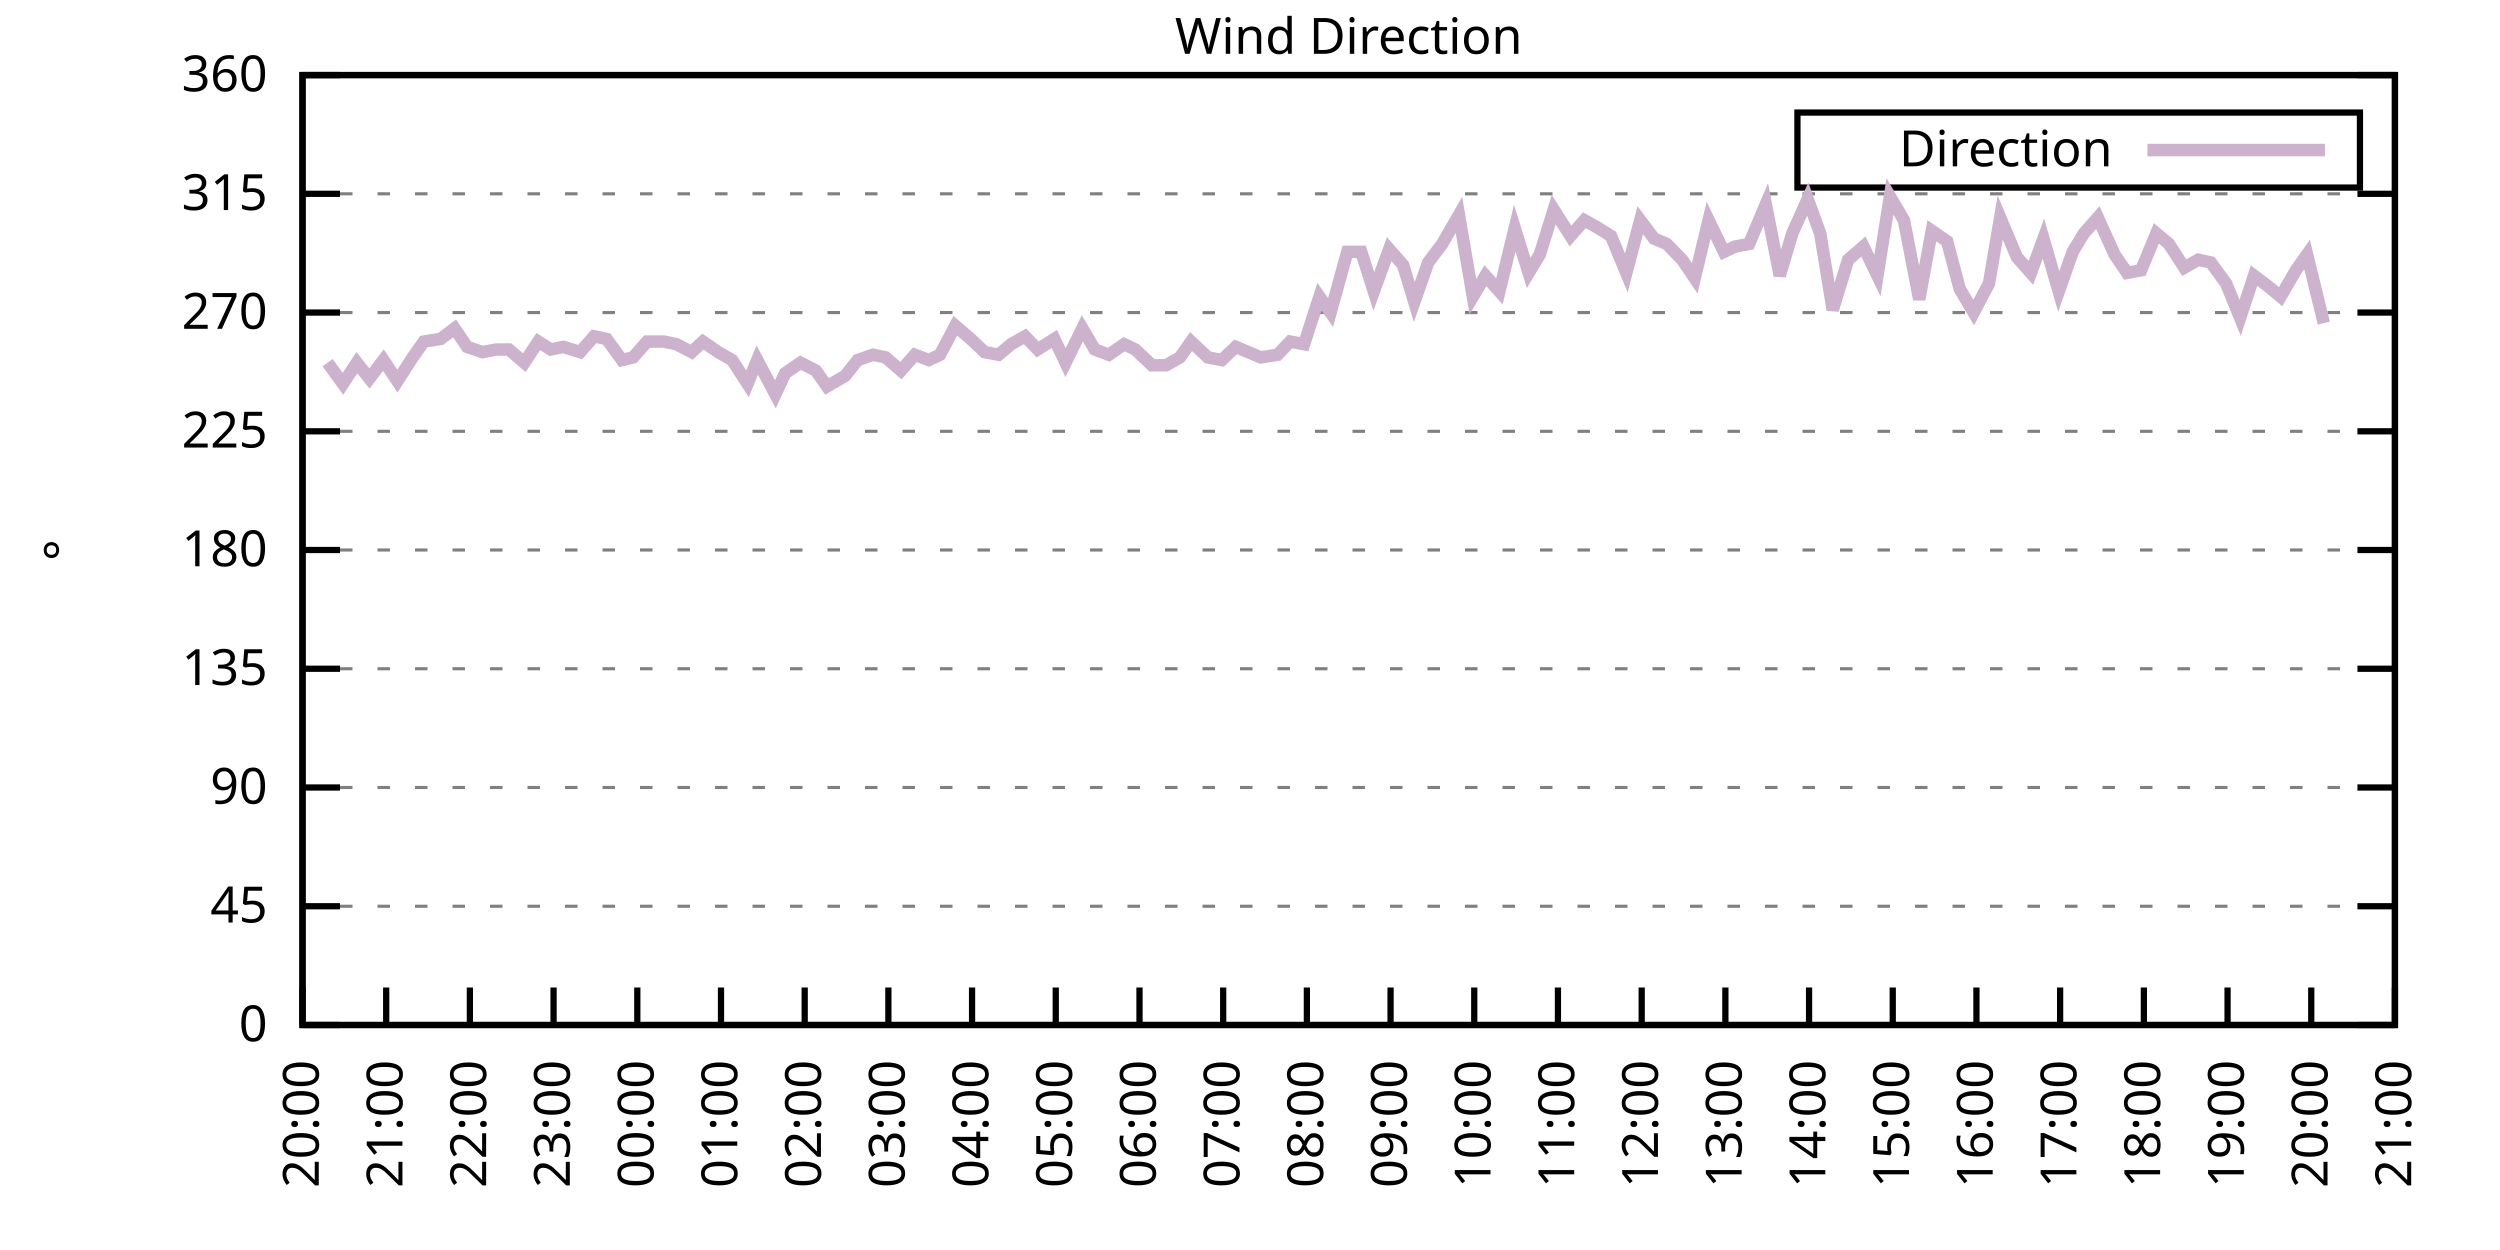
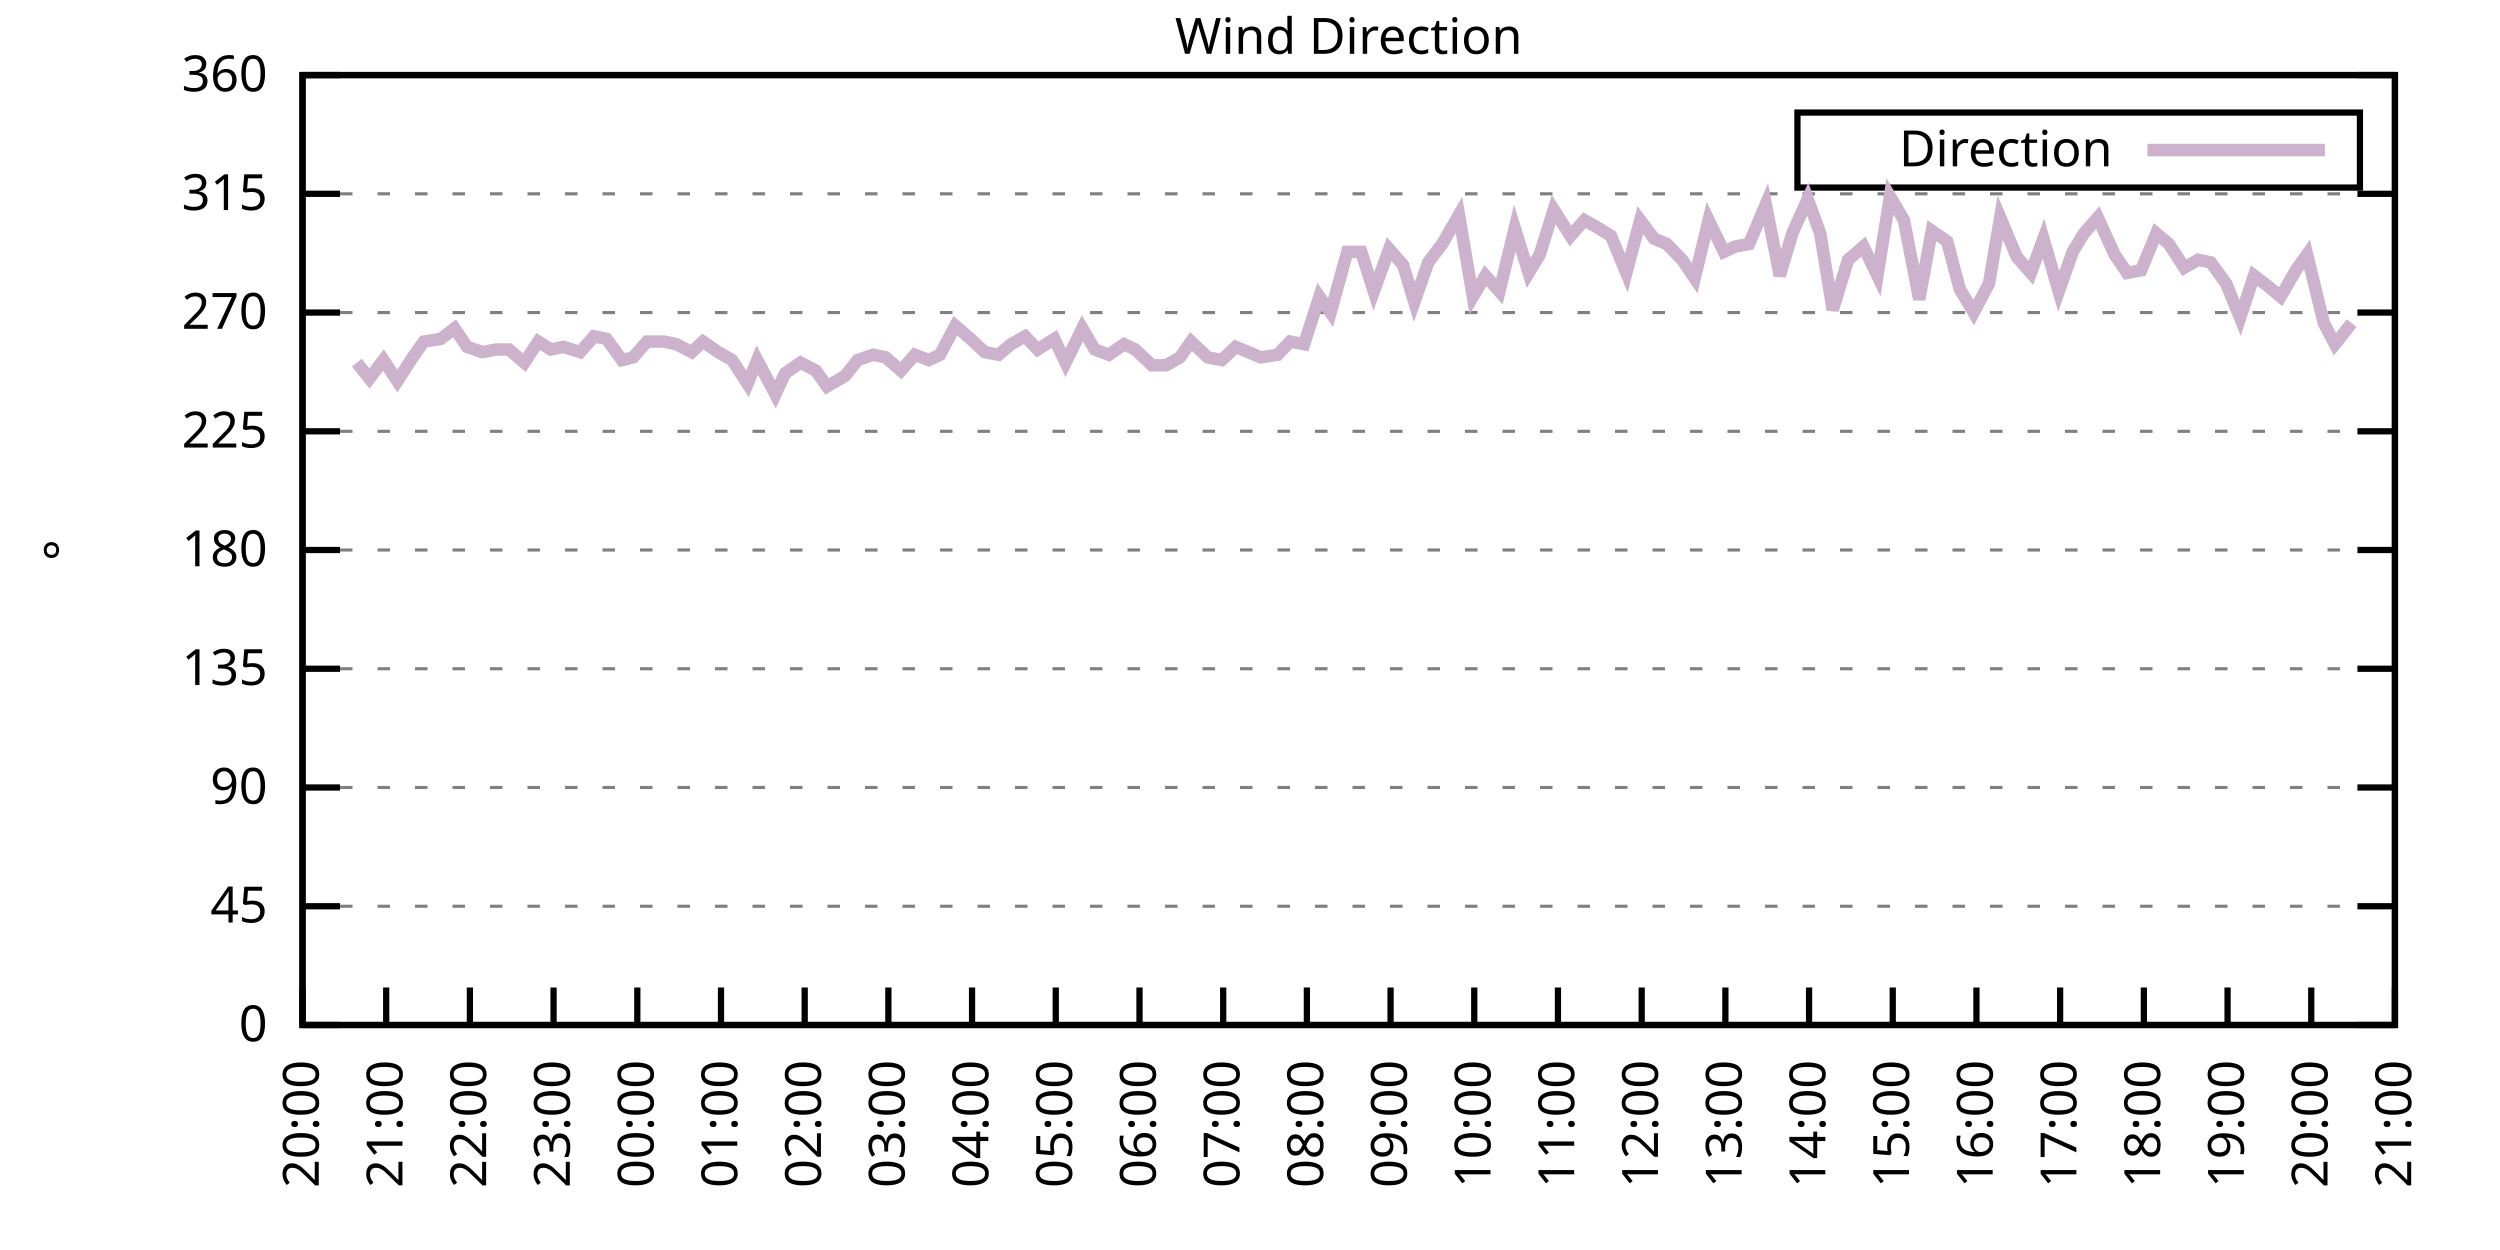
<svg xmlns="http://www.w3.org/2000/svg" xmlns:xlink="http://www.w3.org/1999/xlink" width="400" height="200" viewBox="0 0 400 200">
  <g id="gnuplot_canvas">
    <rect x="0" y="0" width="400" height="200" fill="none" />
    <defs>
      <circle id="gpDot" r="0.5" stroke-width="0.5" stroke="currentColor" />
      <path id="gpPt0" stroke-width="0.333" stroke="currentColor" d="M-1,0 h2 M0,-1 v2" />
      <path id="gpPt1" stroke-width="0.333" stroke="currentColor" d="M-1,-1 L1,1 M1,-1 L-1,1" />
      <path id="gpPt2" stroke-width="0.333" stroke="currentColor" d="M-1,0 L1,0 M0,-1 L0,1 M-1,-1 L1,1 M-1,1 L1,-1" />
      <rect id="gpPt3" stroke-width="0.333" stroke="currentColor" x="-1" y="-1" width="2" height="2" />
      <rect id="gpPt4" stroke-width="0.333" stroke="currentColor" fill="currentColor" x="-1" y="-1" width="2" height="2" />
      <circle id="gpPt5" stroke-width="0.333" stroke="currentColor" cx="0" cy="0" r="1" />
      <use xlink:href="#gpPt5" id="gpPt6" fill="currentColor" stroke="none" />
      <path id="gpPt7" stroke-width="0.333" stroke="currentColor" d="M0,-1.33 L-1.33,0.67 L1.33,0.67 z" />
      <use xlink:href="#gpPt7" id="gpPt8" fill="currentColor" stroke="none" />
      <use xlink:href="#gpPt7" id="gpPt9" stroke="currentColor" transform="rotate(180)" />
      <use xlink:href="#gpPt9" id="gpPt10" fill="currentColor" stroke="none" />
      <use xlink:href="#gpPt3" id="gpPt11" stroke="currentColor" transform="rotate(45)" />
      <use xlink:href="#gpPt11" id="gpPt12" fill="currentColor" stroke="none" />
      <path id="gpPt13" stroke-width="0.333" stroke="currentColor" d="M0,1.330 L1.265,0.411 L0.782,-1.067 L-0.782,-1.076 L-1.265,0.411 z" />
      <use xlink:href="#gpPt13" id="gpPt14" fill="currentColor" stroke="none" />
      <filter id="textbox" filterUnits="objectBoundingBox" x="0" y="0" height="1" width="1">
        <feFlood flood-color="white" flood-opacity="1" result="bgnd" />
        <feComposite in="SourceGraphic" in2="bgnd" operator="atop" />
      </filter>
      <filter id="greybox" filterUnits="objectBoundingBox" x="0" y="0" height="1" width="1">
        <feFlood flood-color="lightgrey" flood-opacity="1" result="grey" />
        <feComposite in="SourceGraphic" in2="grey" operator="atop" />
      </filter>
    </defs>
    <g fill="none" color="white" stroke="currentColor" stroke-width="1.00" stroke-linecap="butt" stroke-linejoin="miter">
</g>
    <g fill="none" color="black" stroke="currentColor" stroke-width="1.00" stroke-linecap="butt" stroke-linejoin="miter">
      <g stroke="none" shape-rendering="crispEdges">
        <polygon fill="rgb(255, 255, 255)" points="48.40,164.00 383.18,164.00 383.18,12.02 48.40,12.02 " />
      </g>
    </g>
    <g fill="none" color="black" stroke="currentColor" stroke-width="1.00" stroke-linecap="butt" stroke-linejoin="miter">
</g>
    <g fill="none" color="black" stroke="black" stroke-width="0.50" stroke-linecap="butt" stroke-linejoin="miter">
</g>
    <g fill="none" color="gray" stroke="currentColor" stroke-width="0.50" stroke-linecap="butt" stroke-linejoin="miter">
      <path stroke="gray" stroke-dasharray="2,4" class="gridline" d="M48.40,164.00 L383.19,164.00  " />
    </g>
    <g fill="none" color="gray" stroke="gray" stroke-width="1.00" stroke-linecap="butt" stroke-linejoin="miter">
</g>
    <g fill="none" color="black" stroke="currentColor" stroke-width="1.00" stroke-linecap="butt" stroke-linejoin="miter">
      <path stroke="black" d="M48.40,164.00 L54.40,164.00 M383.19,164.00 L377.19,164.00  " />
      <g transform="translate(42.80,166.60)" stroke="none" fill="black" font-family="Sans" font-size="8.00" text-anchor="end">
        <text>
          <tspan font-family="Sans"> 0</tspan>
        </text>
      </g>
    </g>
    <g fill="none" color="black" stroke="currentColor" stroke-width="1.00" stroke-linecap="butt" stroke-linejoin="miter">
</g>
    <g fill="none" color="black" stroke="black" stroke-width="0.50" stroke-linecap="butt" stroke-linejoin="miter">
</g>
    <g fill="none" color="gray" stroke="currentColor" stroke-width="0.50" stroke-linecap="butt" stroke-linejoin="miter">
      <path stroke="gray" stroke-dasharray="2,4" class="gridline" d="M48.40,145.00 L383.19,145.00  " />
    </g>
    <g fill="none" color="gray" stroke="gray" stroke-width="1.00" stroke-linecap="butt" stroke-linejoin="miter">
</g>
    <g fill="none" color="black" stroke="currentColor" stroke-width="1.00" stroke-linecap="butt" stroke-linejoin="miter">
      <path stroke="black" d="M48.40,145.00 L54.40,145.00 M383.19,145.00 L377.19,145.00  " />
      <g transform="translate(42.80,147.60)" stroke="none" fill="black" font-family="Sans" font-size="8.00" text-anchor="end">
        <text>
          <tspan font-family="Sans"> 45</tspan>
        </text>
      </g>
    </g>
    <g fill="none" color="black" stroke="currentColor" stroke-width="1.00" stroke-linecap="butt" stroke-linejoin="miter">
</g>
    <g fill="none" color="black" stroke="black" stroke-width="0.50" stroke-linecap="butt" stroke-linejoin="miter">
</g>
    <g fill="none" color="gray" stroke="currentColor" stroke-width="0.50" stroke-linecap="butt" stroke-linejoin="miter">
      <path stroke="gray" stroke-dasharray="2,4" class="gridline" d="M48.40,126.00 L383.19,126.00  " />
    </g>
    <g fill="none" color="gray" stroke="gray" stroke-width="1.00" stroke-linecap="butt" stroke-linejoin="miter">
</g>
    <g fill="none" color="black" stroke="currentColor" stroke-width="1.00" stroke-linecap="butt" stroke-linejoin="miter">
      <path stroke="black" d="M48.40,126.00 L54.40,126.00 M383.19,126.00 L377.19,126.00  " />
      <g transform="translate(42.80,128.60)" stroke="none" fill="black" font-family="Sans" font-size="8.00" text-anchor="end">
        <text>
          <tspan font-family="Sans"> 90</tspan>
        </text>
      </g>
    </g>
    <g fill="none" color="black" stroke="currentColor" stroke-width="1.00" stroke-linecap="butt" stroke-linejoin="miter">
</g>
    <g fill="none" color="black" stroke="black" stroke-width="0.50" stroke-linecap="butt" stroke-linejoin="miter">
</g>
    <g fill="none" color="gray" stroke="currentColor" stroke-width="0.50" stroke-linecap="butt" stroke-linejoin="miter">
      <path stroke="gray" stroke-dasharray="2,4" class="gridline" d="M48.40,107.00 L383.19,107.00  " />
    </g>
    <g fill="none" color="gray" stroke="gray" stroke-width="1.00" stroke-linecap="butt" stroke-linejoin="miter">
</g>
    <g fill="none" color="black" stroke="currentColor" stroke-width="1.00" stroke-linecap="butt" stroke-linejoin="miter">
      <path stroke="black" d="M48.40,107.00 L54.40,107.00 M383.19,107.00 L377.19,107.00  " />
      <g transform="translate(42.80,109.60)" stroke="none" fill="black" font-family="Sans" font-size="8.00" text-anchor="end">
        <text>
          <tspan font-family="Sans"> 135</tspan>
        </text>
      </g>
    </g>
    <g fill="none" color="black" stroke="currentColor" stroke-width="1.00" stroke-linecap="butt" stroke-linejoin="miter">
</g>
    <g fill="none" color="black" stroke="black" stroke-width="0.50" stroke-linecap="butt" stroke-linejoin="miter">
</g>
    <g fill="none" color="gray" stroke="currentColor" stroke-width="0.50" stroke-linecap="butt" stroke-linejoin="miter">
      <path stroke="gray" stroke-dasharray="2,4" class="gridline" d="M48.40,88.00 L383.19,88.00  " />
    </g>
    <g fill="none" color="gray" stroke="gray" stroke-width="1.00" stroke-linecap="butt" stroke-linejoin="miter">
</g>
    <g fill="none" color="black" stroke="currentColor" stroke-width="1.00" stroke-linecap="butt" stroke-linejoin="miter">
      <path stroke="black" d="M48.40,88.00 L54.40,88.00 M383.19,88.00 L377.19,88.00  " />
      <g transform="translate(42.80,90.60)" stroke="none" fill="black" font-family="Sans" font-size="8.00" text-anchor="end">
        <text>
          <tspan font-family="Sans"> 180</tspan>
        </text>
      </g>
    </g>
    <g fill="none" color="black" stroke="currentColor" stroke-width="1.00" stroke-linecap="butt" stroke-linejoin="miter">
</g>
    <g fill="none" color="black" stroke="black" stroke-width="0.50" stroke-linecap="butt" stroke-linejoin="miter">
</g>
    <g fill="none" color="gray" stroke="currentColor" stroke-width="0.50" stroke-linecap="butt" stroke-linejoin="miter">
      <path stroke="gray" stroke-dasharray="2,4" class="gridline" d="M48.40,69.01 L383.19,69.01  " />
    </g>
    <g fill="none" color="gray" stroke="gray" stroke-width="1.00" stroke-linecap="butt" stroke-linejoin="miter">
</g>
    <g fill="none" color="black" stroke="currentColor" stroke-width="1.00" stroke-linecap="butt" stroke-linejoin="miter">
      <path stroke="black" d="M48.40,69.01 L54.40,69.01 M383.19,69.01 L377.19,69.01  " />
      <g transform="translate(42.80,71.61)" stroke="none" fill="black" font-family="Sans" font-size="8.00" text-anchor="end">
        <text>
          <tspan font-family="Sans"> 225</tspan>
        </text>
      </g>
    </g>
    <g fill="none" color="black" stroke="currentColor" stroke-width="1.00" stroke-linecap="butt" stroke-linejoin="miter">
</g>
    <g fill="none" color="black" stroke="black" stroke-width="0.50" stroke-linecap="butt" stroke-linejoin="miter">
</g>
    <g fill="none" color="gray" stroke="currentColor" stroke-width="0.50" stroke-linecap="butt" stroke-linejoin="miter">
      <path stroke="gray" stroke-dasharray="2,4" class="gridline" d="M48.40,50.01 L383.19,50.01  " />
    </g>
    <g fill="none" color="gray" stroke="gray" stroke-width="1.00" stroke-linecap="butt" stroke-linejoin="miter">
</g>
    <g fill="none" color="black" stroke="currentColor" stroke-width="1.00" stroke-linecap="butt" stroke-linejoin="miter">
      <path stroke="black" d="M48.40,50.01 L54.40,50.01 M383.19,50.01 L377.19,50.01  " />
      <g transform="translate(42.80,52.61)" stroke="none" fill="black" font-family="Sans" font-size="8.00" text-anchor="end">
        <text>
          <tspan font-family="Sans"> 270</tspan>
        </text>
      </g>
    </g>
    <g fill="none" color="black" stroke="currentColor" stroke-width="1.00" stroke-linecap="butt" stroke-linejoin="miter">
</g>
    <g fill="none" color="black" stroke="black" stroke-width="0.50" stroke-linecap="butt" stroke-linejoin="miter">
</g>
    <g fill="none" color="gray" stroke="currentColor" stroke-width="0.50" stroke-linecap="butt" stroke-linejoin="miter">
      <path stroke="gray" stroke-dasharray="2,4" class="gridline" d="M48.40,31.01 L383.19,31.01  " />
    </g>
    <g fill="none" color="gray" stroke="gray" stroke-width="1.00" stroke-linecap="butt" stroke-linejoin="miter">
</g>
    <g fill="none" color="black" stroke="currentColor" stroke-width="1.00" stroke-linecap="butt" stroke-linejoin="miter">
      <path stroke="black" d="M48.40,31.01 L54.40,31.01 M383.19,31.01 L377.19,31.01  " />
      <g transform="translate(42.80,33.61)" stroke="none" fill="black" font-family="Sans" font-size="8.00" text-anchor="end">
        <text>
          <tspan font-family="Sans"> 315</tspan>
        </text>
      </g>
    </g>
    <g fill="none" color="black" stroke="currentColor" stroke-width="1.00" stroke-linecap="butt" stroke-linejoin="miter">
</g>
    <g fill="none" color="black" stroke="black" stroke-width="0.50" stroke-linecap="butt" stroke-linejoin="miter">
</g>
    <g fill="none" color="gray" stroke="currentColor" stroke-width="0.50" stroke-linecap="butt" stroke-linejoin="miter">
      <path stroke="gray" stroke-dasharray="2,4" class="gridline" d="M48.40,12.01 L383.19,12.01  " />
    </g>
    <g fill="none" color="gray" stroke="gray" stroke-width="1.00" stroke-linecap="butt" stroke-linejoin="miter">
</g>
    <g fill="none" color="black" stroke="currentColor" stroke-width="1.00" stroke-linecap="butt" stroke-linejoin="miter">
      <path stroke="black" d="M48.40,12.01 L54.40,12.01 M383.19,12.01 L377.19,12.01  " />
      <g transform="translate(42.80,14.61)" stroke="none" fill="black" font-family="Sans" font-size="8.00" text-anchor="end">
        <text>
          <tspan font-family="Sans"> 360</tspan>
        </text>
      </g>
    </g>
    <g fill="none" color="black" stroke="currentColor" stroke-width="1.00" stroke-linecap="butt" stroke-linejoin="miter">
      <path stroke="black" d="M48.40,164.00 L48.40,158.00  " />
      <g transform="translate(51.00,169.60) rotate(270.00)" stroke="none" fill="black" font-family="Sans" font-size="8.00" text-anchor="end">
        <text>
          <tspan font-family="Sans">20:00</tspan>
        </text>
      </g>
    </g>
    <g fill="none" color="black" stroke="currentColor" stroke-width="1.00" stroke-linecap="butt" stroke-linejoin="miter">
      <path stroke="black" d="M61.79,164.00 L61.79,158.00  " />
      <g transform="translate(64.39,169.60) rotate(270.00)" stroke="none" fill="black" font-family="Sans" font-size="8.00" text-anchor="end">
        <text>
          <tspan font-family="Sans">21:00</tspan>
        </text>
      </g>
    </g>
    <g fill="none" color="black" stroke="currentColor" stroke-width="1.00" stroke-linecap="butt" stroke-linejoin="miter">
      <path stroke="black" d="M75.18,164.00 L75.18,158.00  " />
      <g transform="translate(77.78,169.60) rotate(270.00)" stroke="none" fill="black" font-family="Sans" font-size="8.00" text-anchor="end">
        <text>
          <tspan font-family="Sans">22:00</tspan>
        </text>
      </g>
    </g>
    <g fill="none" color="black" stroke="currentColor" stroke-width="1.00" stroke-linecap="butt" stroke-linejoin="miter">
      <path stroke="black" d="M88.57,164.00 L88.57,158.00  " />
      <g transform="translate(91.17,169.60) rotate(270.00)" stroke="none" fill="black" font-family="Sans" font-size="8.00" text-anchor="end">
        <text>
          <tspan font-family="Sans">23:00</tspan>
        </text>
      </g>
    </g>
    <g fill="none" color="black" stroke="currentColor" stroke-width="1.00" stroke-linecap="butt" stroke-linejoin="miter">
      <path stroke="black" d="M101.97,164.00 L101.97,158.00  " />
      <g transform="translate(104.57,169.60) rotate(270.00)" stroke="none" fill="black" font-family="Sans" font-size="8.00" text-anchor="end">
        <text>
          <tspan font-family="Sans">00:00</tspan>
        </text>
      </g>
    </g>
    <g fill="none" color="black" stroke="currentColor" stroke-width="1.00" stroke-linecap="butt" stroke-linejoin="miter">
      <path stroke="black" d="M115.36,164.00 L115.36,158.00  " />
      <g transform="translate(117.96,169.60) rotate(270.00)" stroke="none" fill="black" font-family="Sans" font-size="8.00" text-anchor="end">
        <text>
          <tspan font-family="Sans">01:00</tspan>
        </text>
      </g>
    </g>
    <g fill="none" color="black" stroke="currentColor" stroke-width="1.00" stroke-linecap="butt" stroke-linejoin="miter">
      <path stroke="black" d="M128.75,164.00 L128.75,158.00  " />
      <g transform="translate(131.35,169.60) rotate(270.00)" stroke="none" fill="black" font-family="Sans" font-size="8.00" text-anchor="end">
        <text>
          <tspan font-family="Sans">02:00</tspan>
        </text>
      </g>
    </g>
    <g fill="none" color="black" stroke="currentColor" stroke-width="1.00" stroke-linecap="butt" stroke-linejoin="miter">
      <path stroke="black" d="M142.14,164.00 L142.14,158.00  " />
      <g transform="translate(144.74,169.60) rotate(270.00)" stroke="none" fill="black" font-family="Sans" font-size="8.00" text-anchor="end">
        <text>
          <tspan font-family="Sans">03:00</tspan>
        </text>
      </g>
    </g>
    <g fill="none" color="black" stroke="currentColor" stroke-width="1.00" stroke-linecap="butt" stroke-linejoin="miter">
      <path stroke="black" d="M155.53,164.00 L155.53,158.00  " />
      <g transform="translate(158.13,169.60) rotate(270.00)" stroke="none" fill="black" font-family="Sans" font-size="8.00" text-anchor="end">
        <text>
          <tspan font-family="Sans">04:00</tspan>
        </text>
      </g>
    </g>
    <g fill="none" color="black" stroke="currentColor" stroke-width="1.00" stroke-linecap="butt" stroke-linejoin="miter">
      <path stroke="black" d="M168.92,164.00 L168.92,158.00  " />
      <g transform="translate(171.52,169.60) rotate(270.00)" stroke="none" fill="black" font-family="Sans" font-size="8.00" text-anchor="end">
        <text>
          <tspan font-family="Sans">05:00</tspan>
        </text>
      </g>
    </g>
    <g fill="none" color="black" stroke="currentColor" stroke-width="1.00" stroke-linecap="butt" stroke-linejoin="miter">
      <path stroke="black" d="M182.32,164.00 L182.32,158.00  " />
      <g transform="translate(184.92,169.60) rotate(270.00)" stroke="none" fill="black" font-family="Sans" font-size="8.00" text-anchor="end">
        <text>
          <tspan font-family="Sans">06:00</tspan>
        </text>
      </g>
    </g>
    <g fill="none" color="black" stroke="currentColor" stroke-width="1.00" stroke-linecap="butt" stroke-linejoin="miter">
      <path stroke="black" d="M195.71,164.00 L195.71,158.00  " />
      <g transform="translate(198.31,169.60) rotate(270.00)" stroke="none" fill="black" font-family="Sans" font-size="8.00" text-anchor="end">
        <text>
          <tspan font-family="Sans">07:00</tspan>
        </text>
      </g>
    </g>
    <g fill="none" color="black" stroke="currentColor" stroke-width="1.00" stroke-linecap="butt" stroke-linejoin="miter">
      <path stroke="black" d="M209.10,164.00 L209.10,158.00  " />
      <g transform="translate(211.70,169.60) rotate(270.00)" stroke="none" fill="black" font-family="Sans" font-size="8.00" text-anchor="end">
        <text>
          <tspan font-family="Sans">08:00</tspan>
        </text>
      </g>
    </g>
    <g fill="none" color="black" stroke="currentColor" stroke-width="1.00" stroke-linecap="butt" stroke-linejoin="miter">
      <path stroke="black" d="M222.49,164.00 L222.49,158.00  " />
      <g transform="translate(225.09,169.60) rotate(270.00)" stroke="none" fill="black" font-family="Sans" font-size="8.00" text-anchor="end">
        <text>
          <tspan font-family="Sans">09:00</tspan>
        </text>
      </g>
    </g>
    <g fill="none" color="black" stroke="currentColor" stroke-width="1.00" stroke-linecap="butt" stroke-linejoin="miter">
      <path stroke="black" d="M235.88,164.00 L235.88,158.00  " />
      <g transform="translate(238.48,169.60) rotate(270.00)" stroke="none" fill="black" font-family="Sans" font-size="8.00" text-anchor="end">
        <text>
          <tspan font-family="Sans">10:00</tspan>
        </text>
      </g>
    </g>
    <g fill="none" color="black" stroke="currentColor" stroke-width="1.00" stroke-linecap="butt" stroke-linejoin="miter">
      <path stroke="black" d="M249.27,164.00 L249.27,158.00  " />
      <g transform="translate(251.87,169.60) rotate(270.00)" stroke="none" fill="black" font-family="Sans" font-size="8.00" text-anchor="end">
        <text>
          <tspan font-family="Sans">11:00</tspan>
        </text>
      </g>
    </g>
    <g fill="none" color="black" stroke="currentColor" stroke-width="1.00" stroke-linecap="butt" stroke-linejoin="miter">
      <path stroke="black" d="M262.67,164.00 L262.67,158.00  " />
      <g transform="translate(265.27,169.60) rotate(270.00)" stroke="none" fill="black" font-family="Sans" font-size="8.00" text-anchor="end">
        <text>
          <tspan font-family="Sans">12:00</tspan>
        </text>
      </g>
    </g>
    <g fill="none" color="black" stroke="currentColor" stroke-width="1.00" stroke-linecap="butt" stroke-linejoin="miter">
      <path stroke="black" d="M276.06,164.00 L276.06,158.00  " />
      <g transform="translate(278.66,169.60) rotate(270.00)" stroke="none" fill="black" font-family="Sans" font-size="8.00" text-anchor="end">
        <text>
          <tspan font-family="Sans">13:00</tspan>
        </text>
      </g>
    </g>
    <g fill="none" color="black" stroke="currentColor" stroke-width="1.00" stroke-linecap="butt" stroke-linejoin="miter">
      <path stroke="black" d="M289.45,164.00 L289.45,158.00  " />
      <g transform="translate(292.05,169.60) rotate(270.00)" stroke="none" fill="black" font-family="Sans" font-size="8.00" text-anchor="end">
        <text>
          <tspan font-family="Sans">14:00</tspan>
        </text>
      </g>
    </g>
    <g fill="none" color="black" stroke="currentColor" stroke-width="1.00" stroke-linecap="butt" stroke-linejoin="miter">
      <path stroke="black" d="M302.84,164.00 L302.84,158.00  " />
      <g transform="translate(305.44,169.60) rotate(270.00)" stroke="none" fill="black" font-family="Sans" font-size="8.00" text-anchor="end">
        <text>
          <tspan font-family="Sans">15:00</tspan>
        </text>
      </g>
    </g>
    <g fill="none" color="black" stroke="currentColor" stroke-width="1.00" stroke-linecap="butt" stroke-linejoin="miter">
      <path stroke="black" d="M316.23,164.00 L316.23,158.00  " />
      <g transform="translate(318.83,169.60) rotate(270.00)" stroke="none" fill="black" font-family="Sans" font-size="8.00" text-anchor="end">
        <text>
          <tspan font-family="Sans">16:00</tspan>
        </text>
      </g>
    </g>
    <g fill="none" color="black" stroke="currentColor" stroke-width="1.00" stroke-linecap="butt" stroke-linejoin="miter">
      <path stroke="black" d="M329.62,164.00 L329.62,158.00  " />
      <g transform="translate(332.22,169.60) rotate(270.00)" stroke="none" fill="black" font-family="Sans" font-size="8.00" text-anchor="end">
        <text>
          <tspan font-family="Sans">17:00</tspan>
        </text>
      </g>
    </g>
    <g fill="none" color="black" stroke="currentColor" stroke-width="1.00" stroke-linecap="butt" stroke-linejoin="miter">
      <path stroke="black" d="M343.02,164.00 L343.02,158.00  " />
      <g transform="translate(345.62,169.60) rotate(270.00)" stroke="none" fill="black" font-family="Sans" font-size="8.00" text-anchor="end">
        <text>
          <tspan font-family="Sans">18:00</tspan>
        </text>
      </g>
    </g>
    <g fill="none" color="black" stroke="currentColor" stroke-width="1.00" stroke-linecap="butt" stroke-linejoin="miter">
      <path stroke="black" d="M356.41,164.00 L356.41,158.00  " />
      <g transform="translate(359.01,169.60) rotate(270.00)" stroke="none" fill="black" font-family="Sans" font-size="8.00" text-anchor="end">
        <text>
          <tspan font-family="Sans">19:00</tspan>
        </text>
      </g>
    </g>
    <g fill="none" color="black" stroke="currentColor" stroke-width="1.00" stroke-linecap="butt" stroke-linejoin="miter">
      <path stroke="black" d="M369.80,164.00 L369.80,158.00  " />
      <g transform="translate(372.40,169.60) rotate(270.00)" stroke="none" fill="black" font-family="Sans" font-size="8.00" text-anchor="end">
        <text>
          <tspan font-family="Sans">20:00</tspan>
        </text>
      </g>
    </g>
    <g fill="none" color="black" stroke="currentColor" stroke-width="1.00" stroke-linecap="butt" stroke-linejoin="miter">
      <path stroke="black" d="M383.19,164.00 L383.19,158.00  " />
      <g transform="translate(385.79,169.60) rotate(270.00)" stroke="none" fill="black" font-family="Sans" font-size="8.00" text-anchor="end">
        <text>
          <tspan font-family="Sans">21:00</tspan>
        </text>
      </g>
    </g>
    <g fill="none" color="black" stroke="currentColor" stroke-width="1.00" stroke-linecap="butt" stroke-linejoin="miter">
</g>
    <g fill="none" color="black" stroke="currentColor" stroke-width="1.00" stroke-linecap="butt" stroke-linejoin="miter">
      <path stroke="black" d="M48.40,12.01 L48.40,164.00 L383.19,164.00 L383.19,12.01 L48.40,12.01 Z  " />
    </g>
    <g fill="none" color="black" stroke="currentColor" stroke-width="1.00" stroke-linecap="butt" stroke-linejoin="miter">
</g>
    <g fill="none" color="black" stroke="currentColor" stroke-width="1.00" stroke-linecap="butt" stroke-linejoin="miter">
      <path stroke="black" d="M287.59,30.01 L287.59,18.01 L377.59,18.01 L377.59,30.01 L287.59,30.01 Z  " />
    </g>
    <g id="Wind_direction_plot_1">
      <g fill="none" color="white" stroke="black" stroke-width="2.00" stroke-linecap="butt" stroke-linejoin="miter">
</g>
      <g fill="none" color="black" stroke="currentColor" stroke-width="2.00" stroke-linecap="butt" stroke-linejoin="miter">
        <g transform="translate(337.99,26.61)" stroke="none" fill="black" font-family="Sans" font-size="8.00" text-anchor="end">
          <text>
            <tspan font-family="Sans">Direction</tspan>
          </text>
        </g>
      </g>
      <g fill="none" color="black" stroke="currentColor" stroke-width="2.00" stroke-linecap="butt" stroke-linejoin="miter">
-         <path stroke="rgb(204, 178, 204)" d="M343.59,24.01 L371.99,24.01 M52.42,58.03 L54.87,61.41 L57.10,58.03 L59.11,60.56 L61.35,57.61 L63.58,60.98   L66.03,57.18 L67.82,54.65 L70.50,54.23 L72.73,52.54 L74.74,55.50 L77.19,56.34 L79.42,55.92 L81.43,55.92   L83.89,58.03 L86.12,54.65 L88.13,55.92 L90.14,55.50 L92.82,56.34 L95.05,53.81 L97.06,54.23 L99.51,57.61   L101.30,57.18 L103.53,54.65 L106.21,54.65 L108.22,55.07 L110.67,56.34 L112.46,54.65 L114.91,56.34 L117.14,57.61   L119.60,61.41 L121.16,57.61 L124.06,63.10 L125.62,59.72 L128.08,58.03 L130.54,59.30 L132.32,61.83 L135.22,60.14   L137.23,57.61 L139.69,56.76 L141.69,57.18 L144.15,59.30 L146.38,56.76 L148.61,57.61 L150.40,56.76 L152.85,52.12   L155.31,54.23 L157.54,56.34 L159.77,56.76 L161.78,55.07 L164.01,53.81 L166.02,55.92 L168.70,54.23 L170.49,58.03   L173.17,52.54 L175.17,55.92 L177.41,56.76 L179.86,55.07 L181.65,55.92 L184.32,58.45 L186.56,58.45 L188.79,57.18   L190.57,54.65 L193.25,57.18 L195.48,57.61 L197.72,55.50 L199.73,56.34 L201.73,57.18 L204.41,56.76 L206.42,54.65   L208.65,55.07 L211.11,47.47 L212.89,50.01 L215.57,40.30 L217.80,40.30 L219.81,46.63 L222.27,39.87 L224.50,42.41   L226.29,48.32 L228.52,41.99 L230.75,39.03 L233.43,34.39 L235.66,47.47 L237.67,44.10 L239.90,46.63 L242.36,36.50   L244.59,43.67 L246.37,40.72 L248.60,33.54 L251.28,37.76 L253.51,35.23 L255.75,36.50 L257.76,37.76 L260.21,43.67   L262.44,35.23 L264.67,38.19 L266.68,39.03 L269.14,41.56 L271.15,44.52 L273.38,35.23 L275.83,40.30 L277.62,39.45   L279.85,39.03 L282.53,32.70 L284.76,44.10 L286.77,37.34 L289.23,31.85 L291.23,37.34 L293.24,49.59 L295.70,41.56   L298.15,39.45 L300.39,44.10 L302.39,31.43 L304.63,35.23 L307.08,47.90 L309.09,36.92 L311.54,38.61 L313.55,46.21   L315.79,50.01 L318.24,45.36 L320.03,34.81 L322.70,41.14 L324.94,43.67 L326.95,38.19 L329.40,46.63 L331.63,40.30   L333.42,37.34 L335.65,34.81 L338.33,40.72 L340.34,43.67 L342.57,43.25 L345.02,37.34 L347.03,39.03 L349.49,42.83   L351.72,41.56 L353.73,41.99 L356.18,45.36 L358.42,50.85 L360.65,44.10 L362.88,45.79 L364.89,47.47 L367.34,43.25   L369.13,40.72 L371.81,51.70  " />
+         <path stroke="rgb(204, 178, 204)" d="M343.59,24.01 L371.99,24.01 M57.10,58.03 L59.11,60.56 L61.35,57.61 L63.58,60.98 L66.03,57.18 L67.82,54.65   L70.50,54.23 L72.73,52.54 L74.74,55.50 L77.19,56.34 L79.42,55.92 L81.43,55.92 L83.89,58.03 L86.12,54.65   L88.13,55.92 L90.14,55.50 L92.82,56.34 L95.05,53.81 L97.06,54.23 L99.51,57.61 L101.30,57.18 L103.53,54.65   L106.21,54.65 L108.22,55.07 L110.67,56.34 L112.46,54.65 L114.91,56.34 L117.14,57.61 L119.60,61.41 L121.16,57.61   L124.06,63.10 L125.62,59.72 L128.08,58.03 L130.54,59.30 L132.32,61.83 L135.22,60.14 L137.23,57.61 L139.69,56.76   L141.69,57.18 L144.15,59.30 L146.38,56.76 L148.61,57.61 L150.40,56.76 L152.85,52.12 L155.31,54.23 L157.54,56.34   L159.77,56.76 L161.78,55.07 L164.01,53.81 L166.02,55.92 L168.70,54.23 L170.49,58.03 L173.17,52.54 L175.17,55.92   L177.41,56.76 L179.86,55.07 L181.65,55.92 L184.32,58.45 L186.56,58.45 L188.79,57.18 L190.57,54.65 L193.25,57.18   L195.48,57.61 L197.72,55.50 L199.73,56.34 L201.73,57.18 L204.41,56.76 L206.42,54.65 L208.65,55.07 L211.11,47.47   L212.89,50.01 L215.57,40.30 L217.80,40.30 L219.81,46.63 L222.27,39.87 L224.50,42.41 L226.29,48.32 L228.52,41.99   L230.75,39.03 L233.43,34.39 L235.66,47.47 L237.67,44.10 L239.90,46.63 L242.36,36.50 L244.59,43.67 L246.37,40.72   L248.60,33.54 L251.28,37.76 L253.51,35.23 L255.75,36.50 L257.76,37.76 L260.21,43.67 L262.44,35.23 L264.67,38.19   L266.68,39.03 L269.14,41.56 L271.15,44.52 L273.38,35.23 L275.83,40.30 L277.62,39.45 L279.85,39.03 L282.53,32.70   L284.76,44.10 L286.77,37.34 L289.23,31.85 L291.23,37.34 L293.24,49.59 L295.70,41.56 L298.15,39.45 L300.39,44.10   L302.39,31.43 L304.63,35.23 L307.08,47.90 L309.09,36.92 L311.54,38.61 L313.55,46.21 L315.79,50.01 L318.24,45.36   L320.03,34.81 L322.70,41.14 L324.94,43.67 L326.95,38.19 L329.40,46.63 L331.63,40.30 L333.42,37.34 L335.65,34.81   L338.33,40.72 L340.34,43.67 L342.57,43.25 L345.02,37.34 L347.03,39.03 L349.49,42.83 L351.72,41.56 L353.73,41.99   L356.18,45.36 L358.42,50.85 L360.65,44.10 L362.88,45.79 L364.89,47.47 L367.34,43.25 L369.13,40.72 L371.81,51.70   L373.59,55.07 L376.27,51.70  " />
      </g>
    </g>
    <g fill="none" color="black" stroke="currentColor" stroke-width="2.00" stroke-linecap="butt" stroke-linejoin="miter">
</g>
    <g fill="none" color="black" stroke="black" stroke-width="1.00" stroke-linecap="butt" stroke-linejoin="miter">
</g>
    <g fill="none" color="black" stroke="currentColor" stroke-width="1.00" stroke-linecap="butt" stroke-linejoin="miter">
      <path stroke="black" d="M48.40,12.01 L48.40,164.00 L383.19,164.00 L383.19,12.01 L48.40,12.01 Z  " />
      <g transform="translate(12.80,88.01) rotate(270.00)" stroke="none" fill="black" font-family="Sans" font-size="8.00" text-anchor="middle">
        <text>
          <tspan font-family="Sans">°</tspan>
        </text>
      </g>
    </g>
    <g fill="none" color="black" stroke="currentColor" stroke-width="1.00" stroke-linecap="butt" stroke-linejoin="miter">
</g>
    <g fill="none" color="black" stroke="currentColor" stroke-width="1.00" stroke-linecap="butt" stroke-linejoin="miter">
      <g transform="translate(215.79,8.61)" stroke="none" fill="black" font-family="Sans" font-size="8.00" text-anchor="middle">
        <text>
          <tspan font-family="Sans">Wind Direction</tspan>
        </text>
      </g>
    </g>
    <g fill="none" color="black" stroke="currentColor" stroke-width="1.00" stroke-linecap="butt" stroke-linejoin="miter">
</g>
  </g>
</svg>
